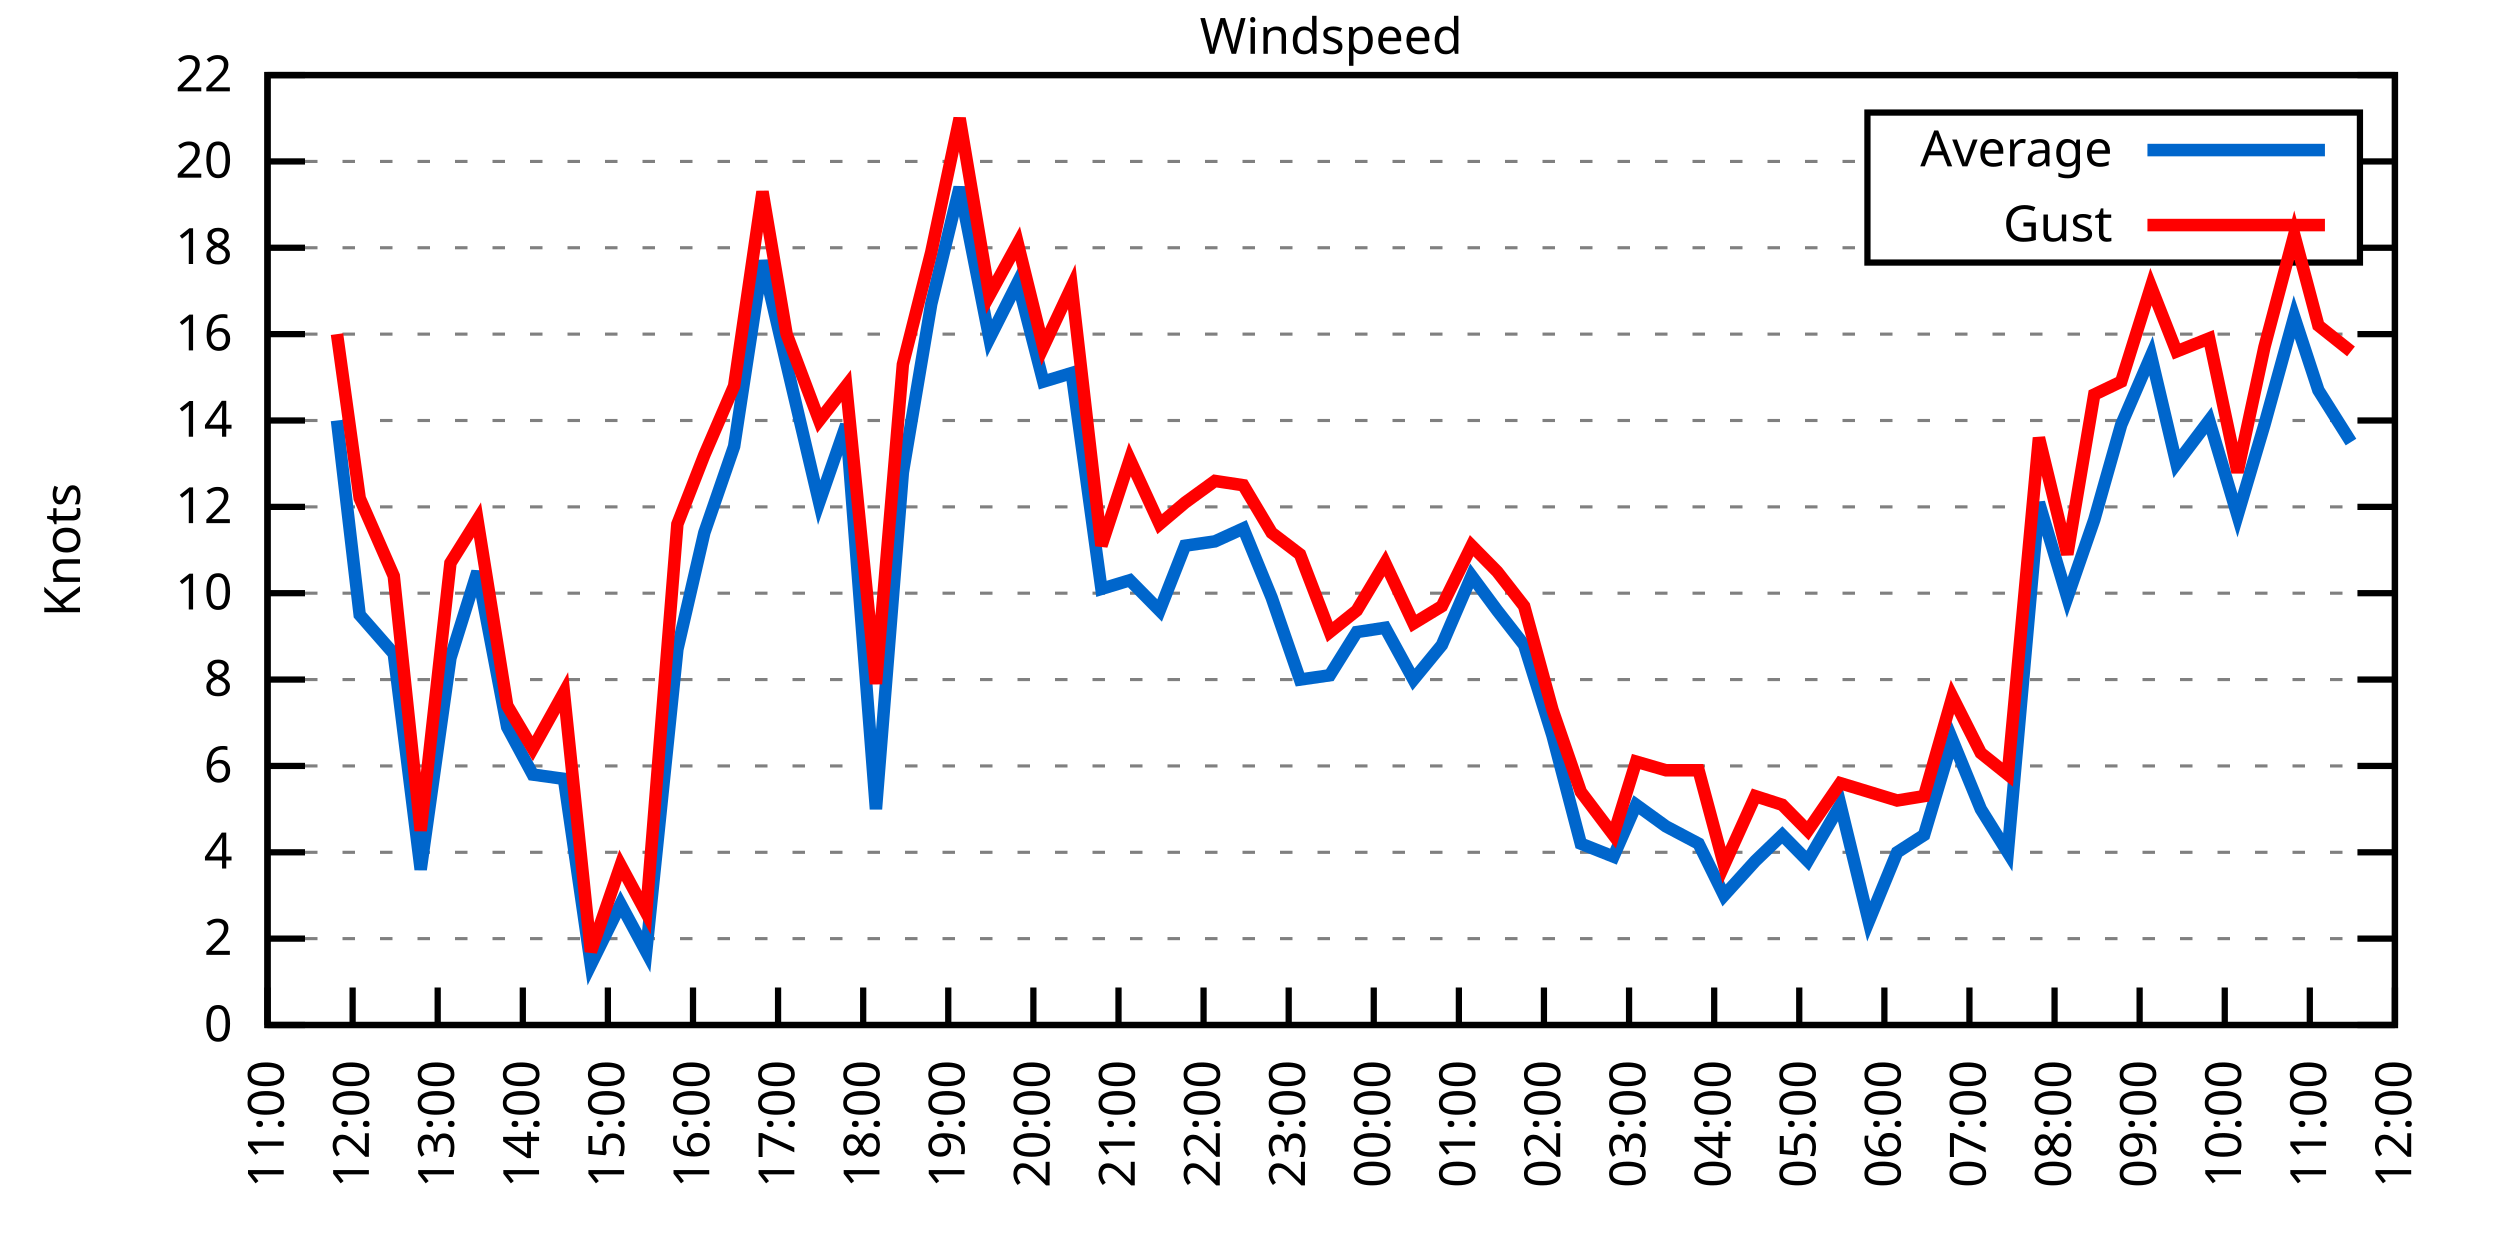
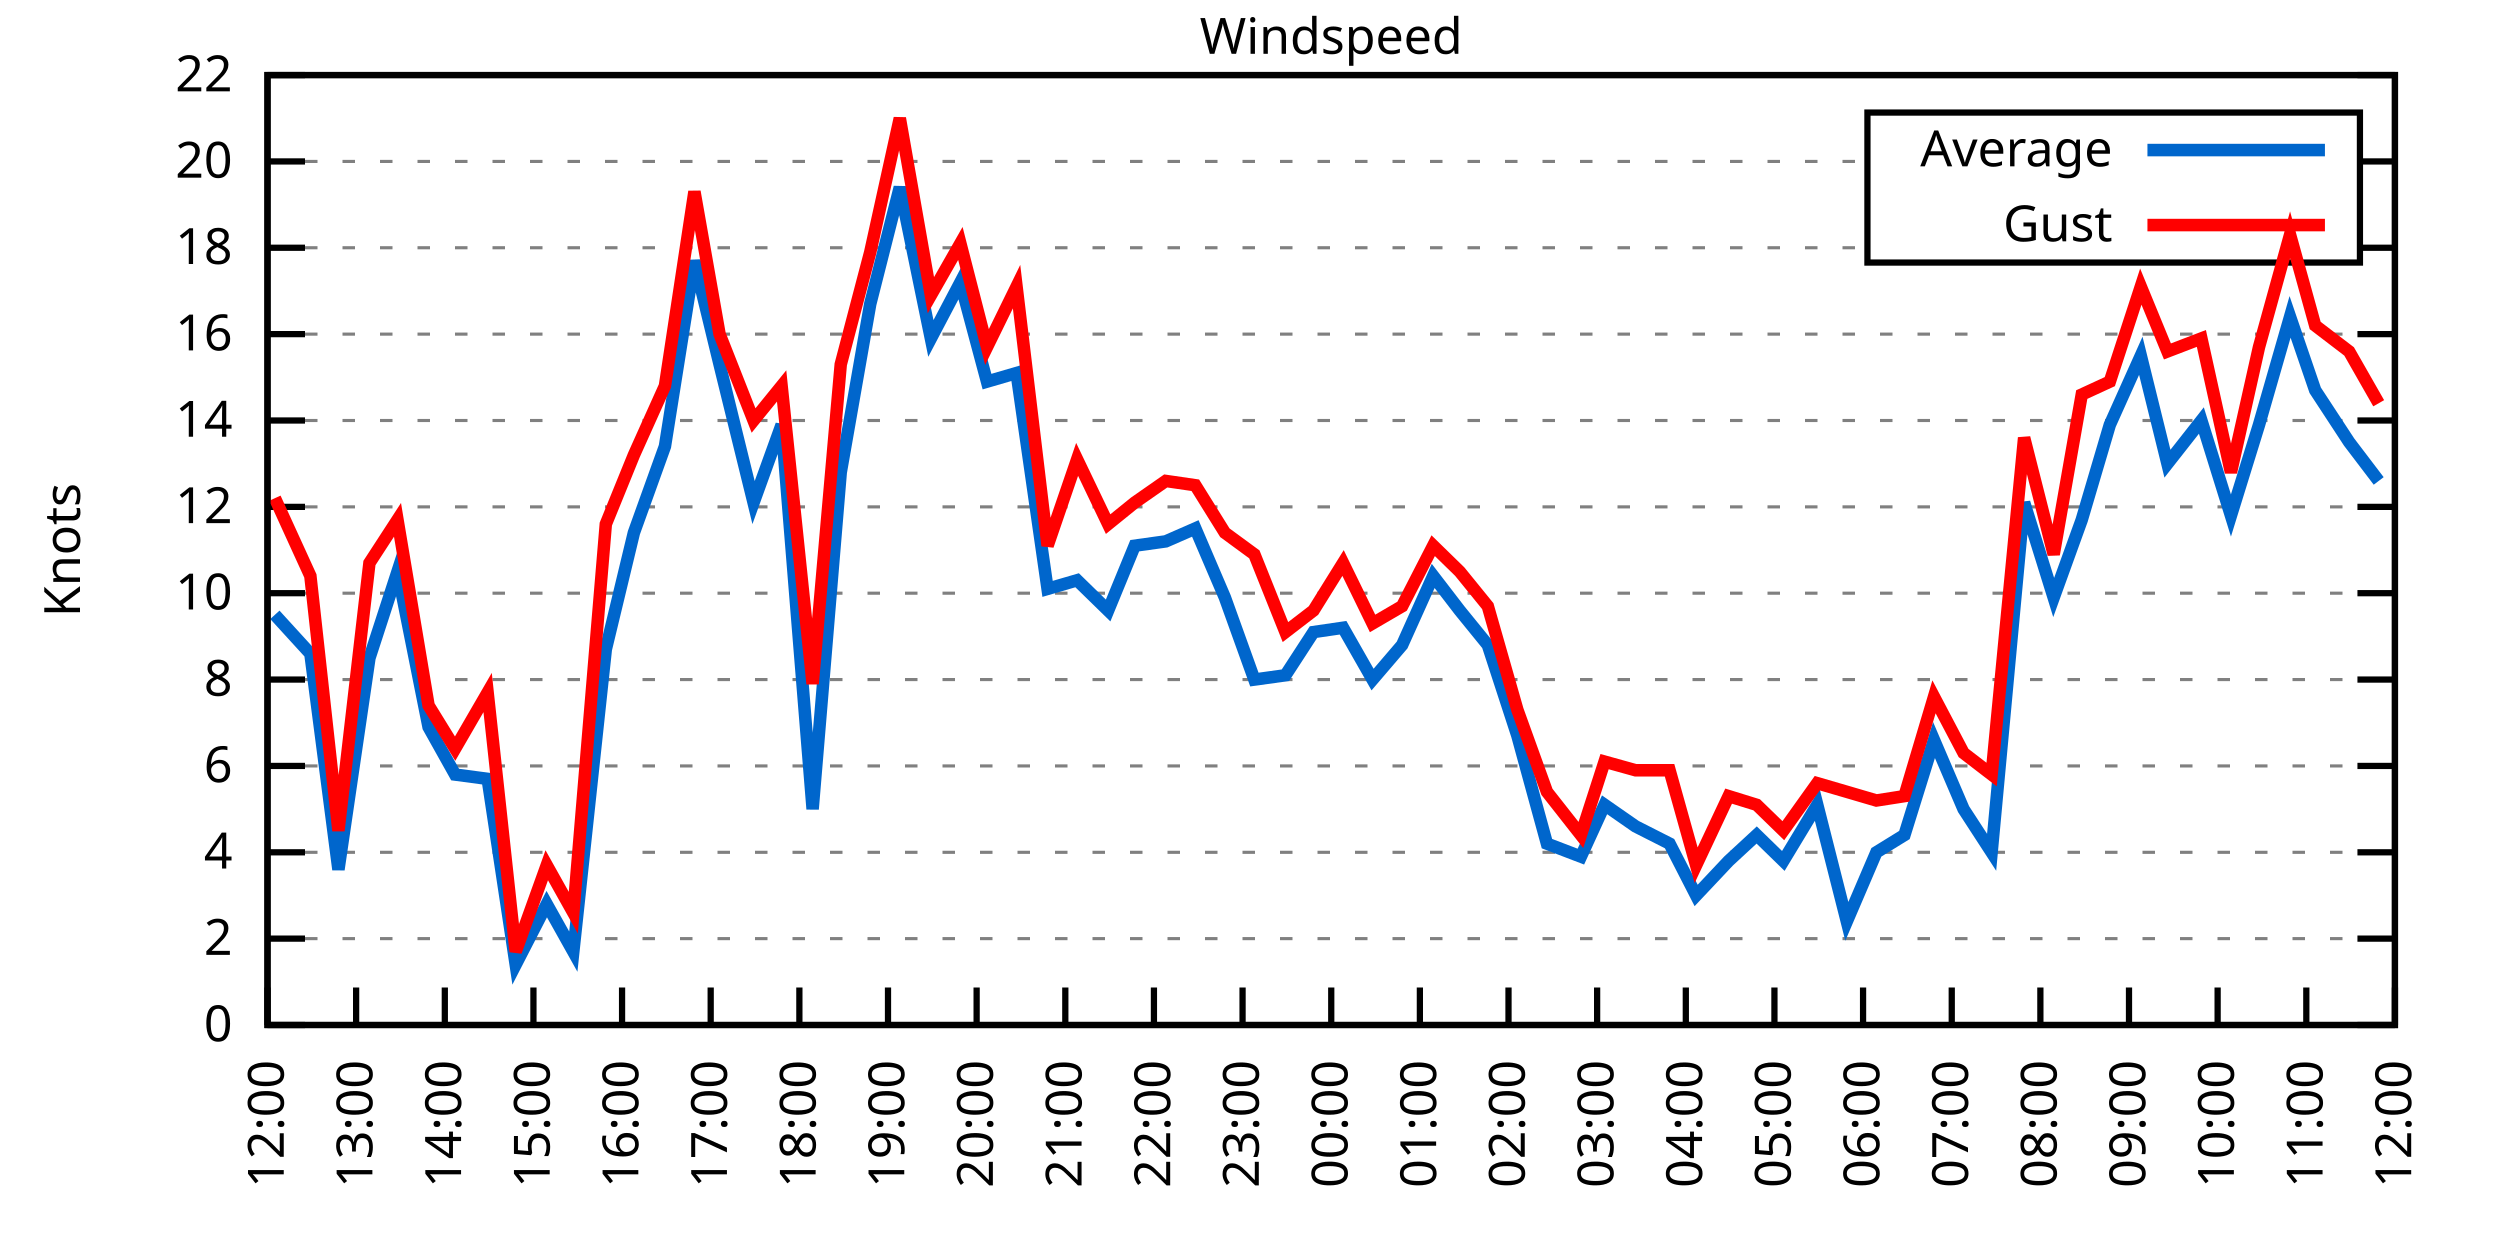
<svg xmlns="http://www.w3.org/2000/svg" xmlns:xlink="http://www.w3.org/1999/xlink" width="400" height="200" viewBox="0 0 400 200">
  <g id="gnuplot_canvas">
    <rect x="0" y="0" width="400" height="200" fill="none" />
    <defs>
      <circle id="gpDot" r="0.5" stroke-width="0.5" stroke="currentColor" />
      <path id="gpPt0" stroke-width="0.333" stroke="currentColor" d="M-1,0 h2 M0,-1 v2" />
      <path id="gpPt1" stroke-width="0.333" stroke="currentColor" d="M-1,-1 L1,1 M1,-1 L-1,1" />
      <path id="gpPt2" stroke-width="0.333" stroke="currentColor" d="M-1,0 L1,0 M0,-1 L0,1 M-1,-1 L1,1 M-1,1 L1,-1" />
      <rect id="gpPt3" stroke-width="0.333" stroke="currentColor" x="-1" y="-1" width="2" height="2" />
      <rect id="gpPt4" stroke-width="0.333" stroke="currentColor" fill="currentColor" x="-1" y="-1" width="2" height="2" />
      <circle id="gpPt5" stroke-width="0.333" stroke="currentColor" cx="0" cy="0" r="1" />
      <use xlink:href="#gpPt5" id="gpPt6" fill="currentColor" stroke="none" />
      <path id="gpPt7" stroke-width="0.333" stroke="currentColor" d="M0,-1.33 L-1.33,0.67 L1.33,0.67 z" />
      <use xlink:href="#gpPt7" id="gpPt8" fill="currentColor" stroke="none" />
      <use xlink:href="#gpPt7" id="gpPt9" stroke="currentColor" transform="rotate(180)" />
      <use xlink:href="#gpPt9" id="gpPt10" fill="currentColor" stroke="none" />
      <use xlink:href="#gpPt3" id="gpPt11" stroke="currentColor" transform="rotate(45)" />
      <use xlink:href="#gpPt11" id="gpPt12" fill="currentColor" stroke="none" />
      <path id="gpPt13" stroke-width="0.333" stroke="currentColor" d="M0,1.330 L1.265,0.411 L0.782,-1.067 L-0.782,-1.076 L-1.265,0.411 z" />
      <use xlink:href="#gpPt13" id="gpPt14" fill="currentColor" stroke="none" />
      <filter id="textbox" filterUnits="objectBoundingBox" x="0" y="0" height="1" width="1">
        <feFlood flood-color="white" flood-opacity="1" result="bgnd" />
        <feComposite in="SourceGraphic" in2="bgnd" operator="atop" />
      </filter>
      <filter id="greybox" filterUnits="objectBoundingBox" x="0" y="0" height="1" width="1">
        <feFlood flood-color="lightgrey" flood-opacity="1" result="grey" />
        <feComposite in="SourceGraphic" in2="grey" operator="atop" />
      </filter>
    </defs>
    <g fill="none" color="white" stroke="currentColor" stroke-width="1.00" stroke-linecap="butt" stroke-linejoin="miter">
</g>
    <g fill="none" color="black" stroke="currentColor" stroke-width="1.00" stroke-linecap="butt" stroke-linejoin="miter">
      <g stroke="none" shape-rendering="crispEdges">
        <polygon fill="rgb(255, 255, 255)" points="42.80,164.00 383.18,164.00 383.18,12.02 42.80,12.02 " />
      </g>
    </g>
    <g fill="none" color="black" stroke="currentColor" stroke-width="1.00" stroke-linecap="butt" stroke-linejoin="miter">
</g>
    <g fill="none" color="black" stroke="black" stroke-width="0.50" stroke-linecap="butt" stroke-linejoin="miter">
</g>
    <g fill="none" color="gray" stroke="currentColor" stroke-width="0.50" stroke-linecap="butt" stroke-linejoin="miter">
      <path stroke="gray" stroke-dasharray="2,4" class="gridline" d="M42.80,164.00 L383.19,164.00  " />
    </g>
    <g fill="none" color="gray" stroke="gray" stroke-width="1.00" stroke-linecap="butt" stroke-linejoin="miter">
</g>
    <g fill="none" color="black" stroke="currentColor" stroke-width="1.00" stroke-linecap="butt" stroke-linejoin="miter">
      <path stroke="black" d="M42.80,164.00 L48.80,164.00 M383.19,164.00 L377.19,164.00  " />
      <g transform="translate(37.20,166.60)" stroke="none" fill="black" font-family="Sans" font-size="8.00" text-anchor="end">
        <text>
          <tspan font-family="Sans"> 0</tspan>
        </text>
      </g>
    </g>
    <g fill="none" color="black" stroke="currentColor" stroke-width="1.00" stroke-linecap="butt" stroke-linejoin="miter">
</g>
    <g fill="none" color="black" stroke="black" stroke-width="0.50" stroke-linecap="butt" stroke-linejoin="miter">
</g>
    <g fill="none" color="gray" stroke="currentColor" stroke-width="0.50" stroke-linecap="butt" stroke-linejoin="miter">
      <path stroke="gray" stroke-dasharray="2,4" class="gridline" d="M42.80,150.18 L383.19,150.18  " />
    </g>
    <g fill="none" color="gray" stroke="gray" stroke-width="1.00" stroke-linecap="butt" stroke-linejoin="miter">
</g>
    <g fill="none" color="black" stroke="currentColor" stroke-width="1.00" stroke-linecap="butt" stroke-linejoin="miter">
      <path stroke="black" d="M42.80,150.18 L48.80,150.18 M383.19,150.18 L377.19,150.18  " />
      <g transform="translate(37.20,152.78)" stroke="none" fill="black" font-family="Sans" font-size="8.00" text-anchor="end">
        <text>
          <tspan font-family="Sans"> 2</tspan>
        </text>
      </g>
    </g>
    <g fill="none" color="black" stroke="currentColor" stroke-width="1.00" stroke-linecap="butt" stroke-linejoin="miter">
</g>
    <g fill="none" color="black" stroke="black" stroke-width="0.50" stroke-linecap="butt" stroke-linejoin="miter">
</g>
    <g fill="none" color="gray" stroke="currentColor" stroke-width="0.50" stroke-linecap="butt" stroke-linejoin="miter">
      <path stroke="gray" stroke-dasharray="2,4" class="gridline" d="M42.80,136.37 L383.19,136.37  " />
    </g>
    <g fill="none" color="gray" stroke="gray" stroke-width="1.00" stroke-linecap="butt" stroke-linejoin="miter">
</g>
    <g fill="none" color="black" stroke="currentColor" stroke-width="1.00" stroke-linecap="butt" stroke-linejoin="miter">
      <path stroke="black" d="M42.80,136.37 L48.80,136.37 M383.19,136.37 L377.19,136.37  " />
      <g transform="translate(37.20,138.97)" stroke="none" fill="black" font-family="Sans" font-size="8.00" text-anchor="end">
        <text>
          <tspan font-family="Sans"> 4</tspan>
        </text>
      </g>
    </g>
    <g fill="none" color="black" stroke="currentColor" stroke-width="1.00" stroke-linecap="butt" stroke-linejoin="miter">
</g>
    <g fill="none" color="black" stroke="black" stroke-width="0.50" stroke-linecap="butt" stroke-linejoin="miter">
</g>
    <g fill="none" color="gray" stroke="currentColor" stroke-width="0.50" stroke-linecap="butt" stroke-linejoin="miter">
      <path stroke="gray" stroke-dasharray="2,4" class="gridline" d="M42.80,122.55 L383.19,122.55  " />
    </g>
    <g fill="none" color="gray" stroke="gray" stroke-width="1.00" stroke-linecap="butt" stroke-linejoin="miter">
</g>
    <g fill="none" color="black" stroke="currentColor" stroke-width="1.00" stroke-linecap="butt" stroke-linejoin="miter">
      <path stroke="black" d="M42.80,122.55 L48.80,122.55 M383.19,122.55 L377.19,122.55  " />
      <g transform="translate(37.20,125.15)" stroke="none" fill="black" font-family="Sans" font-size="8.00" text-anchor="end">
        <text>
          <tspan font-family="Sans"> 6</tspan>
        </text>
      </g>
    </g>
    <g fill="none" color="black" stroke="currentColor" stroke-width="1.00" stroke-linecap="butt" stroke-linejoin="miter">
</g>
    <g fill="none" color="black" stroke="black" stroke-width="0.50" stroke-linecap="butt" stroke-linejoin="miter">
</g>
    <g fill="none" color="gray" stroke="currentColor" stroke-width="0.50" stroke-linecap="butt" stroke-linejoin="miter">
      <path stroke="gray" stroke-dasharray="2,4" class="gridline" d="M42.80,108.73 L383.19,108.73  " />
    </g>
    <g fill="none" color="gray" stroke="gray" stroke-width="1.00" stroke-linecap="butt" stroke-linejoin="miter">
</g>
    <g fill="none" color="black" stroke="currentColor" stroke-width="1.00" stroke-linecap="butt" stroke-linejoin="miter">
      <path stroke="black" d="M42.80,108.73 L48.80,108.73 M383.19,108.73 L377.19,108.73  " />
      <g transform="translate(37.20,111.33)" stroke="none" fill="black" font-family="Sans" font-size="8.00" text-anchor="end">
        <text>
          <tspan font-family="Sans"> 8</tspan>
        </text>
      </g>
    </g>
    <g fill="none" color="black" stroke="currentColor" stroke-width="1.00" stroke-linecap="butt" stroke-linejoin="miter">
</g>
    <g fill="none" color="black" stroke="black" stroke-width="0.50" stroke-linecap="butt" stroke-linejoin="miter">
</g>
    <g fill="none" color="gray" stroke="currentColor" stroke-width="0.50" stroke-linecap="butt" stroke-linejoin="miter">
      <path stroke="gray" stroke-dasharray="2,4" class="gridline" d="M42.80,94.91 L383.19,94.91  " />
    </g>
    <g fill="none" color="gray" stroke="gray" stroke-width="1.00" stroke-linecap="butt" stroke-linejoin="miter">
</g>
    <g fill="none" color="black" stroke="currentColor" stroke-width="1.00" stroke-linecap="butt" stroke-linejoin="miter">
      <path stroke="black" d="M42.80,94.91 L48.80,94.91 M383.19,94.91 L377.19,94.91  " />
      <g transform="translate(37.20,97.51)" stroke="none" fill="black" font-family="Sans" font-size="8.00" text-anchor="end">
        <text>
          <tspan font-family="Sans"> 10</tspan>
        </text>
      </g>
    </g>
    <g fill="none" color="black" stroke="currentColor" stroke-width="1.00" stroke-linecap="butt" stroke-linejoin="miter">
</g>
    <g fill="none" color="black" stroke="black" stroke-width="0.50" stroke-linecap="butt" stroke-linejoin="miter">
</g>
    <g fill="none" color="gray" stroke="currentColor" stroke-width="0.50" stroke-linecap="butt" stroke-linejoin="miter">
      <path stroke="gray" stroke-dasharray="2,4" class="gridline" d="M42.80,81.10 L383.19,81.10  " />
    </g>
    <g fill="none" color="gray" stroke="gray" stroke-width="1.00" stroke-linecap="butt" stroke-linejoin="miter">
</g>
    <g fill="none" color="black" stroke="currentColor" stroke-width="1.00" stroke-linecap="butt" stroke-linejoin="miter">
      <path stroke="black" d="M42.80,81.10 L48.80,81.10 M383.19,81.10 L377.19,81.10  " />
      <g transform="translate(37.20,83.70)" stroke="none" fill="black" font-family="Sans" font-size="8.00" text-anchor="end">
        <text>
          <tspan font-family="Sans"> 12</tspan>
        </text>
      </g>
    </g>
    <g fill="none" color="black" stroke="currentColor" stroke-width="1.00" stroke-linecap="butt" stroke-linejoin="miter">
</g>
    <g fill="none" color="black" stroke="black" stroke-width="0.50" stroke-linecap="butt" stroke-linejoin="miter">
</g>
    <g fill="none" color="gray" stroke="currentColor" stroke-width="0.50" stroke-linecap="butt" stroke-linejoin="miter">
      <path stroke="gray" stroke-dasharray="2,4" class="gridline" d="M42.80,67.28 L383.19,67.28  " />
    </g>
    <g fill="none" color="gray" stroke="gray" stroke-width="1.00" stroke-linecap="butt" stroke-linejoin="miter">
</g>
    <g fill="none" color="black" stroke="currentColor" stroke-width="1.00" stroke-linecap="butt" stroke-linejoin="miter">
      <path stroke="black" d="M42.80,67.28 L48.80,67.28 M383.19,67.28 L377.19,67.28  " />
      <g transform="translate(37.20,69.88)" stroke="none" fill="black" font-family="Sans" font-size="8.00" text-anchor="end">
        <text>
          <tspan font-family="Sans"> 14</tspan>
        </text>
      </g>
    </g>
    <g fill="none" color="black" stroke="currentColor" stroke-width="1.00" stroke-linecap="butt" stroke-linejoin="miter">
</g>
    <g fill="none" color="black" stroke="black" stroke-width="0.50" stroke-linecap="butt" stroke-linejoin="miter">
</g>
    <g fill="none" color="gray" stroke="currentColor" stroke-width="0.50" stroke-linecap="butt" stroke-linejoin="miter">
      <path stroke="gray" stroke-dasharray="2,4" class="gridline" d="M42.80,53.46 L383.19,53.46  " />
    </g>
    <g fill="none" color="gray" stroke="gray" stroke-width="1.00" stroke-linecap="butt" stroke-linejoin="miter">
</g>
    <g fill="none" color="black" stroke="currentColor" stroke-width="1.00" stroke-linecap="butt" stroke-linejoin="miter">
      <path stroke="black" d="M42.80,53.46 L48.80,53.46 M383.19,53.46 L377.19,53.46  " />
      <g transform="translate(37.20,56.06)" stroke="none" fill="black" font-family="Sans" font-size="8.00" text-anchor="end">
        <text>
          <tspan font-family="Sans"> 16</tspan>
        </text>
      </g>
    </g>
    <g fill="none" color="black" stroke="currentColor" stroke-width="1.00" stroke-linecap="butt" stroke-linejoin="miter">
</g>
    <g fill="none" color="black" stroke="black" stroke-width="0.50" stroke-linecap="butt" stroke-linejoin="miter">
</g>
    <g fill="none" color="gray" stroke="currentColor" stroke-width="0.50" stroke-linecap="butt" stroke-linejoin="miter">
      <path stroke="gray" stroke-dasharray="2,4" class="gridline" d="M42.80,39.64 L298.79,39.64 M377.59,39.64 L383.19,39.64  " />
    </g>
    <g fill="none" color="gray" stroke="gray" stroke-width="1.00" stroke-linecap="butt" stroke-linejoin="miter">
</g>
    <g fill="none" color="black" stroke="currentColor" stroke-width="1.00" stroke-linecap="butt" stroke-linejoin="miter">
      <path stroke="black" d="M42.80,39.64 L48.80,39.64 M383.19,39.64 L377.19,39.64  " />
      <g transform="translate(37.20,42.24)" stroke="none" fill="black" font-family="Sans" font-size="8.00" text-anchor="end">
        <text>
          <tspan font-family="Sans"> 18</tspan>
        </text>
      </g>
    </g>
    <g fill="none" color="black" stroke="currentColor" stroke-width="1.00" stroke-linecap="butt" stroke-linejoin="miter">
</g>
    <g fill="none" color="black" stroke="black" stroke-width="0.50" stroke-linecap="butt" stroke-linejoin="miter">
</g>
    <g fill="none" color="gray" stroke="currentColor" stroke-width="0.50" stroke-linecap="butt" stroke-linejoin="miter">
      <path stroke="gray" stroke-dasharray="2,4" class="gridline" d="M42.80,25.83 L298.79,25.83 M377.59,25.83 L383.19,25.83  " />
    </g>
    <g fill="none" color="gray" stroke="gray" stroke-width="1.00" stroke-linecap="butt" stroke-linejoin="miter">
</g>
    <g fill="none" color="black" stroke="currentColor" stroke-width="1.00" stroke-linecap="butt" stroke-linejoin="miter">
      <path stroke="black" d="M42.80,25.83 L48.80,25.83 M383.19,25.83 L377.19,25.83  " />
      <g transform="translate(37.20,28.43)" stroke="none" fill="black" font-family="Sans" font-size="8.00" text-anchor="end">
        <text>
          <tspan font-family="Sans"> 20</tspan>
        </text>
      </g>
    </g>
    <g fill="none" color="black" stroke="currentColor" stroke-width="1.00" stroke-linecap="butt" stroke-linejoin="miter">
</g>
    <g fill="none" color="black" stroke="black" stroke-width="0.50" stroke-linecap="butt" stroke-linejoin="miter">
</g>
    <g fill="none" color="gray" stroke="currentColor" stroke-width="0.50" stroke-linecap="butt" stroke-linejoin="miter">
      <path stroke="gray" stroke-dasharray="2,4" class="gridline" d="M42.80,12.01 L383.19,12.01  " />
    </g>
    <g fill="none" color="gray" stroke="gray" stroke-width="1.00" stroke-linecap="butt" stroke-linejoin="miter">
</g>
    <g fill="none" color="black" stroke="currentColor" stroke-width="1.00" stroke-linecap="butt" stroke-linejoin="miter">
      <path stroke="black" d="M42.80,12.01 L48.80,12.01 M383.19,12.01 L377.19,12.01  " />
      <g transform="translate(37.20,14.61)" stroke="none" fill="black" font-family="Sans" font-size="8.00" text-anchor="end">
        <text>
          <tspan font-family="Sans"> 22</tspan>
        </text>
      </g>
    </g>
    <g fill="none" color="black" stroke="currentColor" stroke-width="1.00" stroke-linecap="butt" stroke-linejoin="miter">
      <path stroke="black" d="M42.80,164.00 L42.80,158.00  " />
      <g transform="translate(45.40,169.60) rotate(270.00)" stroke="none" fill="black" font-family="Sans" font-size="8.00" text-anchor="end">
        <text>
-           <tspan font-family="Sans">11:00</tspan>
-         </text>
-       </g>
-     </g>
-     <g fill="none" color="black" stroke="currentColor" stroke-width="1.00" stroke-linecap="butt" stroke-linejoin="miter">
-       <path stroke="black" d="M56.42,164.00 L56.42,158.00  " />
-       <g transform="translate(59.02,169.60) rotate(270.00)" stroke="none" fill="black" font-family="Sans" font-size="8.00" text-anchor="end">
-         <text>
          <tspan font-family="Sans">12:00</tspan>
        </text>
      </g>
    </g>
    <g fill="none" color="black" stroke="currentColor" stroke-width="1.00" stroke-linecap="butt" stroke-linejoin="miter">
-       <path stroke="black" d="M70.03,164.00 L70.03,158.00  " />
-       <g transform="translate(72.63,169.60) rotate(270.00)" stroke="none" fill="black" font-family="Sans" font-size="8.00" text-anchor="end">
+       <path stroke="black" d="M56.98,164.00 L56.98,158.00  " />
+       <g transform="translate(59.58,169.60) rotate(270.00)" stroke="none" fill="black" font-family="Sans" font-size="8.00" text-anchor="end">
        <text>
          <tspan font-family="Sans">13:00</tspan>
        </text>
      </g>
    </g>
    <g fill="none" color="black" stroke="currentColor" stroke-width="1.00" stroke-linecap="butt" stroke-linejoin="miter">
-       <path stroke="black" d="M83.65,164.00 L83.65,158.00  " />
-       <g transform="translate(86.25,169.60) rotate(270.00)" stroke="none" fill="black" font-family="Sans" font-size="8.00" text-anchor="end">
+       <path stroke="black" d="M71.17,164.00 L71.17,158.00  " />
+       <g transform="translate(73.77,169.60) rotate(270.00)" stroke="none" fill="black" font-family="Sans" font-size="8.00" text-anchor="end">
        <text>
          <tspan font-family="Sans">14:00</tspan>
        </text>
      </g>
    </g>
    <g fill="none" color="black" stroke="currentColor" stroke-width="1.00" stroke-linecap="butt" stroke-linejoin="miter">
-       <path stroke="black" d="M97.26,164.00 L97.26,158.00  " />
-       <g transform="translate(99.86,169.60) rotate(270.00)" stroke="none" fill="black" font-family="Sans" font-size="8.00" text-anchor="end">
+       <path stroke="black" d="M85.35,164.00 L85.35,158.00  " />
+       <g transform="translate(87.95,169.60) rotate(270.00)" stroke="none" fill="black" font-family="Sans" font-size="8.00" text-anchor="end">
        <text>
          <tspan font-family="Sans">15:00</tspan>
        </text>
      </g>
    </g>
    <g fill="none" color="black" stroke="currentColor" stroke-width="1.00" stroke-linecap="butt" stroke-linejoin="miter">
-       <path stroke="black" d="M110.88,164.00 L110.88,158.00  " />
-       <g transform="translate(113.48,169.60) rotate(270.00)" stroke="none" fill="black" font-family="Sans" font-size="8.00" text-anchor="end">
+       <path stroke="black" d="M99.53,164.00 L99.53,158.00  " />
+       <g transform="translate(102.13,169.60) rotate(270.00)" stroke="none" fill="black" font-family="Sans" font-size="8.00" text-anchor="end">
        <text>
          <tspan font-family="Sans">16:00</tspan>
        </text>
      </g>
    </g>
    <g fill="none" color="black" stroke="currentColor" stroke-width="1.00" stroke-linecap="butt" stroke-linejoin="miter">
-       <path stroke="black" d="M124.49,164.00 L124.49,158.00  " />
-       <g transform="translate(127.09,169.60) rotate(270.00)" stroke="none" fill="black" font-family="Sans" font-size="8.00" text-anchor="end">
+       <path stroke="black" d="M113.71,164.00 L113.71,158.00  " />
+       <g transform="translate(116.31,169.60) rotate(270.00)" stroke="none" fill="black" font-family="Sans" font-size="8.00" text-anchor="end">
        <text>
          <tspan font-family="Sans">17:00</tspan>
        </text>
      </g>
    </g>
    <g fill="none" color="black" stroke="currentColor" stroke-width="1.00" stroke-linecap="butt" stroke-linejoin="miter">
-       <path stroke="black" d="M138.11,164.00 L138.11,158.00  " />
-       <g transform="translate(140.71,169.60) rotate(270.00)" stroke="none" fill="black" font-family="Sans" font-size="8.00" text-anchor="end">
+       <path stroke="black" d="M127.90,164.00 L127.90,158.00  " />
+       <g transform="translate(130.50,169.60) rotate(270.00)" stroke="none" fill="black" font-family="Sans" font-size="8.00" text-anchor="end">
        <text>
          <tspan font-family="Sans">18:00</tspan>
        </text>
      </g>
    </g>
    <g fill="none" color="black" stroke="currentColor" stroke-width="1.00" stroke-linecap="butt" stroke-linejoin="miter">
-       <path stroke="black" d="M151.72,164.00 L151.72,158.00  " />
-       <g transform="translate(154.32,169.60) rotate(270.00)" stroke="none" fill="black" font-family="Sans" font-size="8.00" text-anchor="end">
+       <path stroke="black" d="M142.08,164.00 L142.08,158.00  " />
+       <g transform="translate(144.68,169.60) rotate(270.00)" stroke="none" fill="black" font-family="Sans" font-size="8.00" text-anchor="end">
        <text>
          <tspan font-family="Sans">19:00</tspan>
        </text>
      </g>
    </g>
    <g fill="none" color="black" stroke="currentColor" stroke-width="1.00" stroke-linecap="butt" stroke-linejoin="miter">
-       <path stroke="black" d="M165.34,164.00 L165.34,158.00  " />
-       <g transform="translate(167.94,169.60) rotate(270.00)" stroke="none" fill="black" font-family="Sans" font-size="8.00" text-anchor="end">
+       <path stroke="black" d="M156.26,164.00 L156.26,158.00  " />
+       <g transform="translate(158.86,169.60) rotate(270.00)" stroke="none" fill="black" font-family="Sans" font-size="8.00" text-anchor="end">
        <text>
          <tspan font-family="Sans">20:00</tspan>
        </text>
      </g>
    </g>
    <g fill="none" color="black" stroke="currentColor" stroke-width="1.00" stroke-linecap="butt" stroke-linejoin="miter">
-       <path stroke="black" d="M178.96,164.00 L178.96,158.00  " />
-       <g transform="translate(181.56,169.60) rotate(270.00)" stroke="none" fill="black" font-family="Sans" font-size="8.00" text-anchor="end">
+       <path stroke="black" d="M170.45,164.00 L170.45,158.00  " />
+       <g transform="translate(173.05,169.60) rotate(270.00)" stroke="none" fill="black" font-family="Sans" font-size="8.00" text-anchor="end">
        <text>
          <tspan font-family="Sans">21:00</tspan>
        </text>
      </g>
    </g>
    <g fill="none" color="black" stroke="currentColor" stroke-width="1.00" stroke-linecap="butt" stroke-linejoin="miter">
-       <path stroke="black" d="M192.57,164.00 L192.57,158.00  " />
-       <g transform="translate(195.17,169.60) rotate(270.00)" stroke="none" fill="black" font-family="Sans" font-size="8.00" text-anchor="end">
+       <path stroke="black" d="M184.63,164.00 L184.63,158.00  " />
+       <g transform="translate(187.23,169.60) rotate(270.00)" stroke="none" fill="black" font-family="Sans" font-size="8.00" text-anchor="end">
        <text>
          <tspan font-family="Sans">22:00</tspan>
        </text>
      </g>
    </g>
    <g fill="none" color="black" stroke="currentColor" stroke-width="1.00" stroke-linecap="butt" stroke-linejoin="miter">
-       <path stroke="black" d="M206.19,164.00 L206.19,158.00  " />
-       <g transform="translate(208.79,169.60) rotate(270.00)" stroke="none" fill="black" font-family="Sans" font-size="8.00" text-anchor="end">
+       <path stroke="black" d="M198.81,164.00 L198.81,158.00  " />
+       <g transform="translate(201.41,169.60) rotate(270.00)" stroke="none" fill="black" font-family="Sans" font-size="8.00" text-anchor="end">
        <text>
          <tspan font-family="Sans">23:00</tspan>
        </text>
      </g>
    </g>
    <g fill="none" color="black" stroke="currentColor" stroke-width="1.00" stroke-linecap="butt" stroke-linejoin="miter">
-       <path stroke="black" d="M219.80,164.00 L219.80,158.00  " />
-       <g transform="translate(222.40,169.60) rotate(270.00)" stroke="none" fill="black" font-family="Sans" font-size="8.00" text-anchor="end">
+       <path stroke="black" d="M213.00,164.00 L213.00,158.00  " />
+       <g transform="translate(215.60,169.60) rotate(270.00)" stroke="none" fill="black" font-family="Sans" font-size="8.00" text-anchor="end">
        <text>
          <tspan font-family="Sans">00:00</tspan>
        </text>
      </g>
    </g>
    <g fill="none" color="black" stroke="currentColor" stroke-width="1.00" stroke-linecap="butt" stroke-linejoin="miter">
-       <path stroke="black" d="M233.42,164.00 L233.42,158.00  " />
-       <g transform="translate(236.02,169.60) rotate(270.00)" stroke="none" fill="black" font-family="Sans" font-size="8.00" text-anchor="end">
+       <path stroke="black" d="M227.18,164.00 L227.18,158.00  " />
+       <g transform="translate(229.78,169.60) rotate(270.00)" stroke="none" fill="black" font-family="Sans" font-size="8.00" text-anchor="end">
        <text>
          <tspan font-family="Sans">01:00</tspan>
        </text>
      </g>
    </g>
    <g fill="none" color="black" stroke="currentColor" stroke-width="1.00" stroke-linecap="butt" stroke-linejoin="miter">
-       <path stroke="black" d="M247.03,164.00 L247.03,158.00  " />
-       <g transform="translate(249.63,169.60) rotate(270.00)" stroke="none" fill="black" font-family="Sans" font-size="8.00" text-anchor="end">
+       <path stroke="black" d="M241.36,164.00 L241.36,158.00  " />
+       <g transform="translate(243.96,169.60) rotate(270.00)" stroke="none" fill="black" font-family="Sans" font-size="8.00" text-anchor="end">
        <text>
          <tspan font-family="Sans">02:00</tspan>
        </text>
      </g>
    </g>
    <g fill="none" color="black" stroke="currentColor" stroke-width="1.00" stroke-linecap="butt" stroke-linejoin="miter">
-       <path stroke="black" d="M260.65,164.00 L260.65,158.00  " />
-       <g transform="translate(263.25,169.60) rotate(270.00)" stroke="none" fill="black" font-family="Sans" font-size="8.00" text-anchor="end">
+       <path stroke="black" d="M255.54,164.00 L255.54,158.00  " />
+       <g transform="translate(258.14,169.60) rotate(270.00)" stroke="none" fill="black" font-family="Sans" font-size="8.00" text-anchor="end">
        <text>
          <tspan font-family="Sans">03:00</tspan>
        </text>
      </g>
    </g>
    <g fill="none" color="black" stroke="currentColor" stroke-width="1.00" stroke-linecap="butt" stroke-linejoin="miter">
-       <path stroke="black" d="M274.27,164.00 L274.27,158.00  " />
-       <g transform="translate(276.87,169.60) rotate(270.00)" stroke="none" fill="black" font-family="Sans" font-size="8.00" text-anchor="end">
+       <path stroke="black" d="M269.73,164.00 L269.73,158.00  " />
+       <g transform="translate(272.33,169.60) rotate(270.00)" stroke="none" fill="black" font-family="Sans" font-size="8.00" text-anchor="end">
        <text>
          <tspan font-family="Sans">04:00</tspan>
        </text>
      </g>
    </g>
    <g fill="none" color="black" stroke="currentColor" stroke-width="1.00" stroke-linecap="butt" stroke-linejoin="miter">
-       <path stroke="black" d="M287.88,164.00 L287.88,158.00  " />
-       <g transform="translate(290.48,169.60) rotate(270.00)" stroke="none" fill="black" font-family="Sans" font-size="8.00" text-anchor="end">
+       <path stroke="black" d="M283.91,164.00 L283.91,158.00  " />
+       <g transform="translate(286.51,169.60) rotate(270.00)" stroke="none" fill="black" font-family="Sans" font-size="8.00" text-anchor="end">
        <text>
          <tspan font-family="Sans">05:00</tspan>
        </text>
      </g>
    </g>
    <g fill="none" color="black" stroke="currentColor" stroke-width="1.00" stroke-linecap="butt" stroke-linejoin="miter">
-       <path stroke="black" d="M301.50,164.00 L301.50,158.00  " />
-       <g transform="translate(304.10,169.60) rotate(270.00)" stroke="none" fill="black" font-family="Sans" font-size="8.00" text-anchor="end">
+       <path stroke="black" d="M298.09,164.00 L298.09,158.00  " />
+       <g transform="translate(300.69,169.60) rotate(270.00)" stroke="none" fill="black" font-family="Sans" font-size="8.00" text-anchor="end">
        <text>
          <tspan font-family="Sans">06:00</tspan>
        </text>
      </g>
    </g>
    <g fill="none" color="black" stroke="currentColor" stroke-width="1.00" stroke-linecap="butt" stroke-linejoin="miter">
-       <path stroke="black" d="M315.11,164.00 L315.11,158.00  " />
-       <g transform="translate(317.71,169.60) rotate(270.00)" stroke="none" fill="black" font-family="Sans" font-size="8.00" text-anchor="end">
+       <path stroke="black" d="M312.28,164.00 L312.28,158.00  " />
+       <g transform="translate(314.88,169.60) rotate(270.00)" stroke="none" fill="black" font-family="Sans" font-size="8.00" text-anchor="end">
        <text>
          <tspan font-family="Sans">07:00</tspan>
        </text>
      </g>
    </g>
    <g fill="none" color="black" stroke="currentColor" stroke-width="1.00" stroke-linecap="butt" stroke-linejoin="miter">
-       <path stroke="black" d="M328.73,164.00 L328.73,158.00  " />
-       <g transform="translate(331.33,169.60) rotate(270.00)" stroke="none" fill="black" font-family="Sans" font-size="8.00" text-anchor="end">
+       <path stroke="black" d="M326.46,164.00 L326.46,158.00  " />
+       <g transform="translate(329.06,169.60) rotate(270.00)" stroke="none" fill="black" font-family="Sans" font-size="8.00" text-anchor="end">
        <text>
          <tspan font-family="Sans">08:00</tspan>
        </text>
      </g>
    </g>
    <g fill="none" color="black" stroke="currentColor" stroke-width="1.00" stroke-linecap="butt" stroke-linejoin="miter">
-       <path stroke="black" d="M342.34,164.00 L342.34,158.00  " />
-       <g transform="translate(344.94,169.60) rotate(270.00)" stroke="none" fill="black" font-family="Sans" font-size="8.00" text-anchor="end">
+       <path stroke="black" d="M340.64,164.00 L340.64,158.00  " />
+       <g transform="translate(343.24,169.60) rotate(270.00)" stroke="none" fill="black" font-family="Sans" font-size="8.00" text-anchor="end">
        <text>
          <tspan font-family="Sans">09:00</tspan>
        </text>
      </g>
    </g>
    <g fill="none" color="black" stroke="currentColor" stroke-width="1.00" stroke-linecap="butt" stroke-linejoin="miter">
-       <path stroke="black" d="M355.96,164.00 L355.96,158.00  " />
-       <g transform="translate(358.56,169.60) rotate(270.00)" stroke="none" fill="black" font-family="Sans" font-size="8.00" text-anchor="end">
+       <path stroke="black" d="M354.82,164.00 L354.82,158.00  " />
+       <g transform="translate(357.42,169.60) rotate(270.00)" stroke="none" fill="black" font-family="Sans" font-size="8.00" text-anchor="end">
        <text>
          <tspan font-family="Sans">10:00</tspan>
        </text>
      </g>
    </g>
    <g fill="none" color="black" stroke="currentColor" stroke-width="1.00" stroke-linecap="butt" stroke-linejoin="miter">
-       <path stroke="black" d="M369.57,164.00 L369.57,158.00  " />
-       <g transform="translate(372.17,169.60) rotate(270.00)" stroke="none" fill="black" font-family="Sans" font-size="8.00" text-anchor="end">
+       <path stroke="black" d="M369.01,164.00 L369.01,158.00  " />
+       <g transform="translate(371.61,169.60) rotate(270.00)" stroke="none" fill="black" font-family="Sans" font-size="8.00" text-anchor="end">
        <text>
          <tspan font-family="Sans">11:00</tspan>
        </text>
      </g>
    </g>
    <g fill="none" color="black" stroke="currentColor" stroke-width="1.00" stroke-linecap="butt" stroke-linejoin="miter">
      <path stroke="black" d="M383.19,164.00 L383.19,158.00  " />
      <g transform="translate(385.79,169.60) rotate(270.00)" stroke="none" fill="black" font-family="Sans" font-size="8.00" text-anchor="end">
        <text>
          <tspan font-family="Sans">12:00</tspan>
        </text>
      </g>
    </g>
    <g fill="none" color="black" stroke="currentColor" stroke-width="1.00" stroke-linecap="butt" stroke-linejoin="miter">
</g>
    <g fill="none" color="black" stroke="currentColor" stroke-width="1.00" stroke-linecap="butt" stroke-linejoin="miter">
      <path stroke="black" d="M42.80,12.01 L42.80,164.00 L383.19,164.00 L383.19,12.01 L42.80,12.01 Z  " />
    </g>
    <g fill="none" color="black" stroke="currentColor" stroke-width="1.00" stroke-linecap="butt" stroke-linejoin="miter">
</g>
    <g fill="none" color="black" stroke="currentColor" stroke-width="1.00" stroke-linecap="butt" stroke-linejoin="miter">
      <path stroke="black" d="M298.79,42.01 L298.79,18.01 L377.59,18.01 L377.59,42.01 L298.79,42.01 Z  " />
    </g>
    <g id="Windspeed_plot_1">
      <g fill="none" color="white" stroke="black" stroke-width="2.00" stroke-linecap="butt" stroke-linejoin="miter">
</g>
      <g fill="none" color="black" stroke="currentColor" stroke-width="2.00" stroke-linecap="butt" stroke-linejoin="miter">
        <g transform="translate(337.99,26.61)" stroke="none" fill="black" font-family="Sans" font-size="8.00" text-anchor="end">
          <text>
            <tspan font-family="Sans">Average</tspan>
          </text>
        </g>
      </g>
      <g fill="none" color="black" stroke="currentColor" stroke-width="2.00" stroke-linecap="butt" stroke-linejoin="miter">
-         <path stroke="rgb(  0, 102, 204)" d="M343.59,24.01 L371.99,24.01 M53.92,67.28 L57.55,98.37 L63.00,104.59 L67.31,139.13 L72.07,105.28 L76.39,91.46   L81.15,116.33 L85.24,123.93 L90.23,124.62 L94.54,154.33 L99.30,144.66 L103.39,152.26 L108.38,103.89 L112.69,85.24   L117.46,71.42 L122.00,41.72 L125.86,58.30 L131.07,80.41 L135.39,67.97 L140.15,129.46 L144.46,75.57 L149.00,48.63   L153.54,29.97 L158.31,54.15 L162.84,45.17 L166.93,61.06 L171.47,59.68 L176.23,94.22 L180.77,92.84 L185.54,97.68   L189.62,87.31 L194.39,86.62 L198.93,84.55 L203.46,95.60 L208.00,108.73 L212.77,108.04 L217.08,101.13 L221.62,100.44   L226.16,108.73 L230.70,103.20 L235.46,92.15 L239.55,97.68 L243.86,103.20 L248.40,117.71 L252.93,134.98 L258.15,137.06   L261.78,128.77 L266.55,132.22 L271.77,134.98 L275.85,143.27 L280.85,137.75 L285.16,133.60 L289.24,137.75 L294.46,128.77   L299.00,147.42 L303.54,136.37 L307.85,133.60 L312.39,118.40 L316.93,129.46 L321.24,136.37 L326.23,80.41 L330.77,95.60   L335.08,83.17 L339.39,67.97 L344.16,56.92 L348.24,74.19 L353.46,67.28 L358.00,82.48 L362.31,67.97 L367.08,50.70   L370.94,62.44 L376.16,70.73  " />
+         <path stroke="rgb(  0, 102, 204)" d="M343.59,24.01 L371.99,24.01 M43.98,98.37 L49.66,104.59 L54.15,139.13 L59.11,105.28 L63.60,91.46 L68.57,116.33   L72.82,123.93 L78.02,124.62 L82.51,154.33 L87.48,144.66 L91.73,152.26 L96.93,103.89 L101.42,85.24 L106.39,71.42   L111.11,41.72 L115.13,58.30 L120.57,80.41 L125.06,67.97 L130.02,129.46 L134.52,75.57 L139.24,48.63 L143.97,29.97   L148.94,54.15 L153.66,45.17 L157.92,61.06 L162.65,59.68 L167.61,94.22 L172.34,92.84 L177.30,97.68 L181.56,87.31   L186.52,86.62 L191.25,84.55 L195.98,95.60 L200.70,108.73 L205.67,108.04 L210.16,101.13 L214.89,100.44 L219.61,108.73   L224.34,103.20 L229.31,92.15 L233.56,97.68 L238.05,103.20 L242.78,117.71 L247.51,134.98 L252.94,137.06 L256.73,128.77   L261.69,132.22 L267.13,134.98 L271.38,143.27 L276.58,137.75 L281.07,133.60 L285.33,137.75 L290.76,128.77 L295.49,147.42   L300.22,136.37 L304.71,133.60 L309.44,118.40 L314.17,129.46 L318.66,136.37 L323.86,80.41 L328.59,95.60 L333.08,83.17   L337.57,67.97 L342.53,56.92 L346.79,74.19 L352.22,67.28 L356.95,82.48 L361.44,67.97 L366.41,50.70 L370.43,62.44   L375.86,70.73 L380.59,76.95  " />
      </g>
    </g>
    <g id="Windspeed_plot_2">
      <g fill="none" color="black" stroke="currentColor" stroke-width="2.00" stroke-linecap="butt" stroke-linejoin="miter">
        <g transform="translate(337.99,38.61)" stroke="none" fill="black" font-family="Sans" font-size="8.00" text-anchor="end">
          <text>
            <tspan font-family="Sans">Gust</tspan>
          </text>
        </g>
      </g>
      <g fill="none" color="black" stroke="currentColor" stroke-width="2.00" stroke-linecap="butt" stroke-linejoin="miter">
-         <path stroke="rgb(255,   0,   0)" d="M343.59,36.01 L371.99,36.01 M53.92,53.46 L57.55,79.71 L63.00,92.15 L67.31,132.91 L72.07,90.08 L76.39,83.17   L81.15,112.88 L85.24,119.78 L90.23,110.80 L94.54,152.26 L99.30,138.44 L103.39,146.04 L108.38,83.86 L112.69,72.81   L117.46,61.75 L122.00,30.66 L125.86,53.46 L131.07,67.28 L135.39,61.75 L140.15,109.42 L144.46,58.30 L149.00,40.34   L153.54,18.92 L158.31,47.24 L162.84,38.95 L166.93,55.53 L171.47,45.86 L176.23,87.31 L180.77,73.50 L185.54,83.86   L189.62,80.41 L194.39,76.95 L198.93,77.64 L203.46,85.24 L208.00,88.70 L212.77,101.13 L217.08,97.68 L221.62,90.08   L226.16,99.75 L230.70,96.99 L235.46,87.31 L239.55,91.46 L243.86,96.99 L248.40,113.57 L252.93,126.69 L258.15,133.60   L261.78,121.86 L266.55,123.24 L271.77,123.24 L275.85,138.44 L280.85,127.38 L285.16,128.77 L289.24,132.91 L294.46,125.31   L299.00,126.69 L303.54,128.08 L307.85,127.38 L312.39,111.49 L316.93,120.48 L321.24,123.93 L326.23,70.04 L330.77,88.70   L335.08,63.13 L339.39,61.06 L344.16,45.86 L348.24,56.23 L353.46,54.15 L358.00,75.57 L362.31,55.53 L367.08,37.57   L370.94,52.08 L376.16,56.23  " />
+         <path stroke="rgb(255,   0,   0)" d="M343.59,36.01 L371.99,36.01 M43.98,79.71 L49.66,92.15 L54.15,132.91 L59.11,90.08 L63.60,83.17 L68.57,112.88   L72.82,119.78 L78.02,110.80 L82.51,152.26 L87.48,138.44 L91.73,146.04 L96.93,83.86 L101.42,72.81 L106.39,61.75   L111.11,30.66 L115.13,53.46 L120.57,67.28 L125.06,61.75 L130.02,109.42 L134.52,58.30 L139.24,40.34 L143.97,18.92   L148.94,47.24 L153.66,38.95 L157.92,55.53 L162.65,45.86 L167.61,87.31 L172.34,73.50 L177.30,83.86 L181.56,80.41   L186.52,76.95 L191.25,77.64 L195.98,85.24 L200.70,88.70 L205.67,101.13 L210.16,97.68 L214.89,90.08 L219.61,99.75   L224.34,96.99 L229.31,87.31 L233.56,91.46 L238.05,96.99 L242.78,113.57 L247.51,126.69 L252.94,133.60 L256.73,121.86   L261.69,123.24 L267.13,123.24 L271.38,138.44 L276.58,127.38 L281.07,128.77 L285.33,132.91 L290.76,125.31 L295.49,126.69   L300.22,128.08 L304.71,127.38 L309.44,111.49 L314.17,120.48 L318.66,123.93 L323.86,70.04 L328.59,88.70 L333.08,63.13   L337.57,61.06 L342.53,45.86 L346.79,56.23 L352.22,54.15 L356.95,75.57 L361.44,55.53 L366.41,37.57 L370.43,52.08   L375.86,56.23 L380.59,64.52  " />
      </g>
    </g>
    <g fill="none" color="black" stroke="currentColor" stroke-width="2.00" stroke-linecap="butt" stroke-linejoin="miter">
</g>
    <g fill="none" color="black" stroke="black" stroke-width="1.00" stroke-linecap="butt" stroke-linejoin="miter">
</g>
    <g fill="none" color="black" stroke="currentColor" stroke-width="1.00" stroke-linecap="butt" stroke-linejoin="miter">
      <path stroke="black" d="M42.80,12.01 L42.80,164.00 L383.19,164.00 L383.19,12.01 L42.80,12.01 Z  " />
      <g transform="translate(12.80,88.01) rotate(270.00)" stroke="none" fill="black" font-family="Sans" font-size="8.00" text-anchor="middle">
        <text>
          <tspan font-family="Sans">Knots</tspan>
        </text>
      </g>
    </g>
    <g fill="none" color="black" stroke="currentColor" stroke-width="1.00" stroke-linecap="butt" stroke-linejoin="miter">
</g>
    <g fill="none" color="black" stroke="currentColor" stroke-width="1.00" stroke-linecap="butt" stroke-linejoin="miter">
      <g transform="translate(212.99,8.61)" stroke="none" fill="black" font-family="Sans" font-size="8.00" text-anchor="middle">
        <text>
          <tspan font-family="Sans">Windspeed</tspan>
        </text>
      </g>
    </g>
    <g fill="none" color="black" stroke="currentColor" stroke-width="1.00" stroke-linecap="butt" stroke-linejoin="miter">
</g>
  </g>
</svg>
